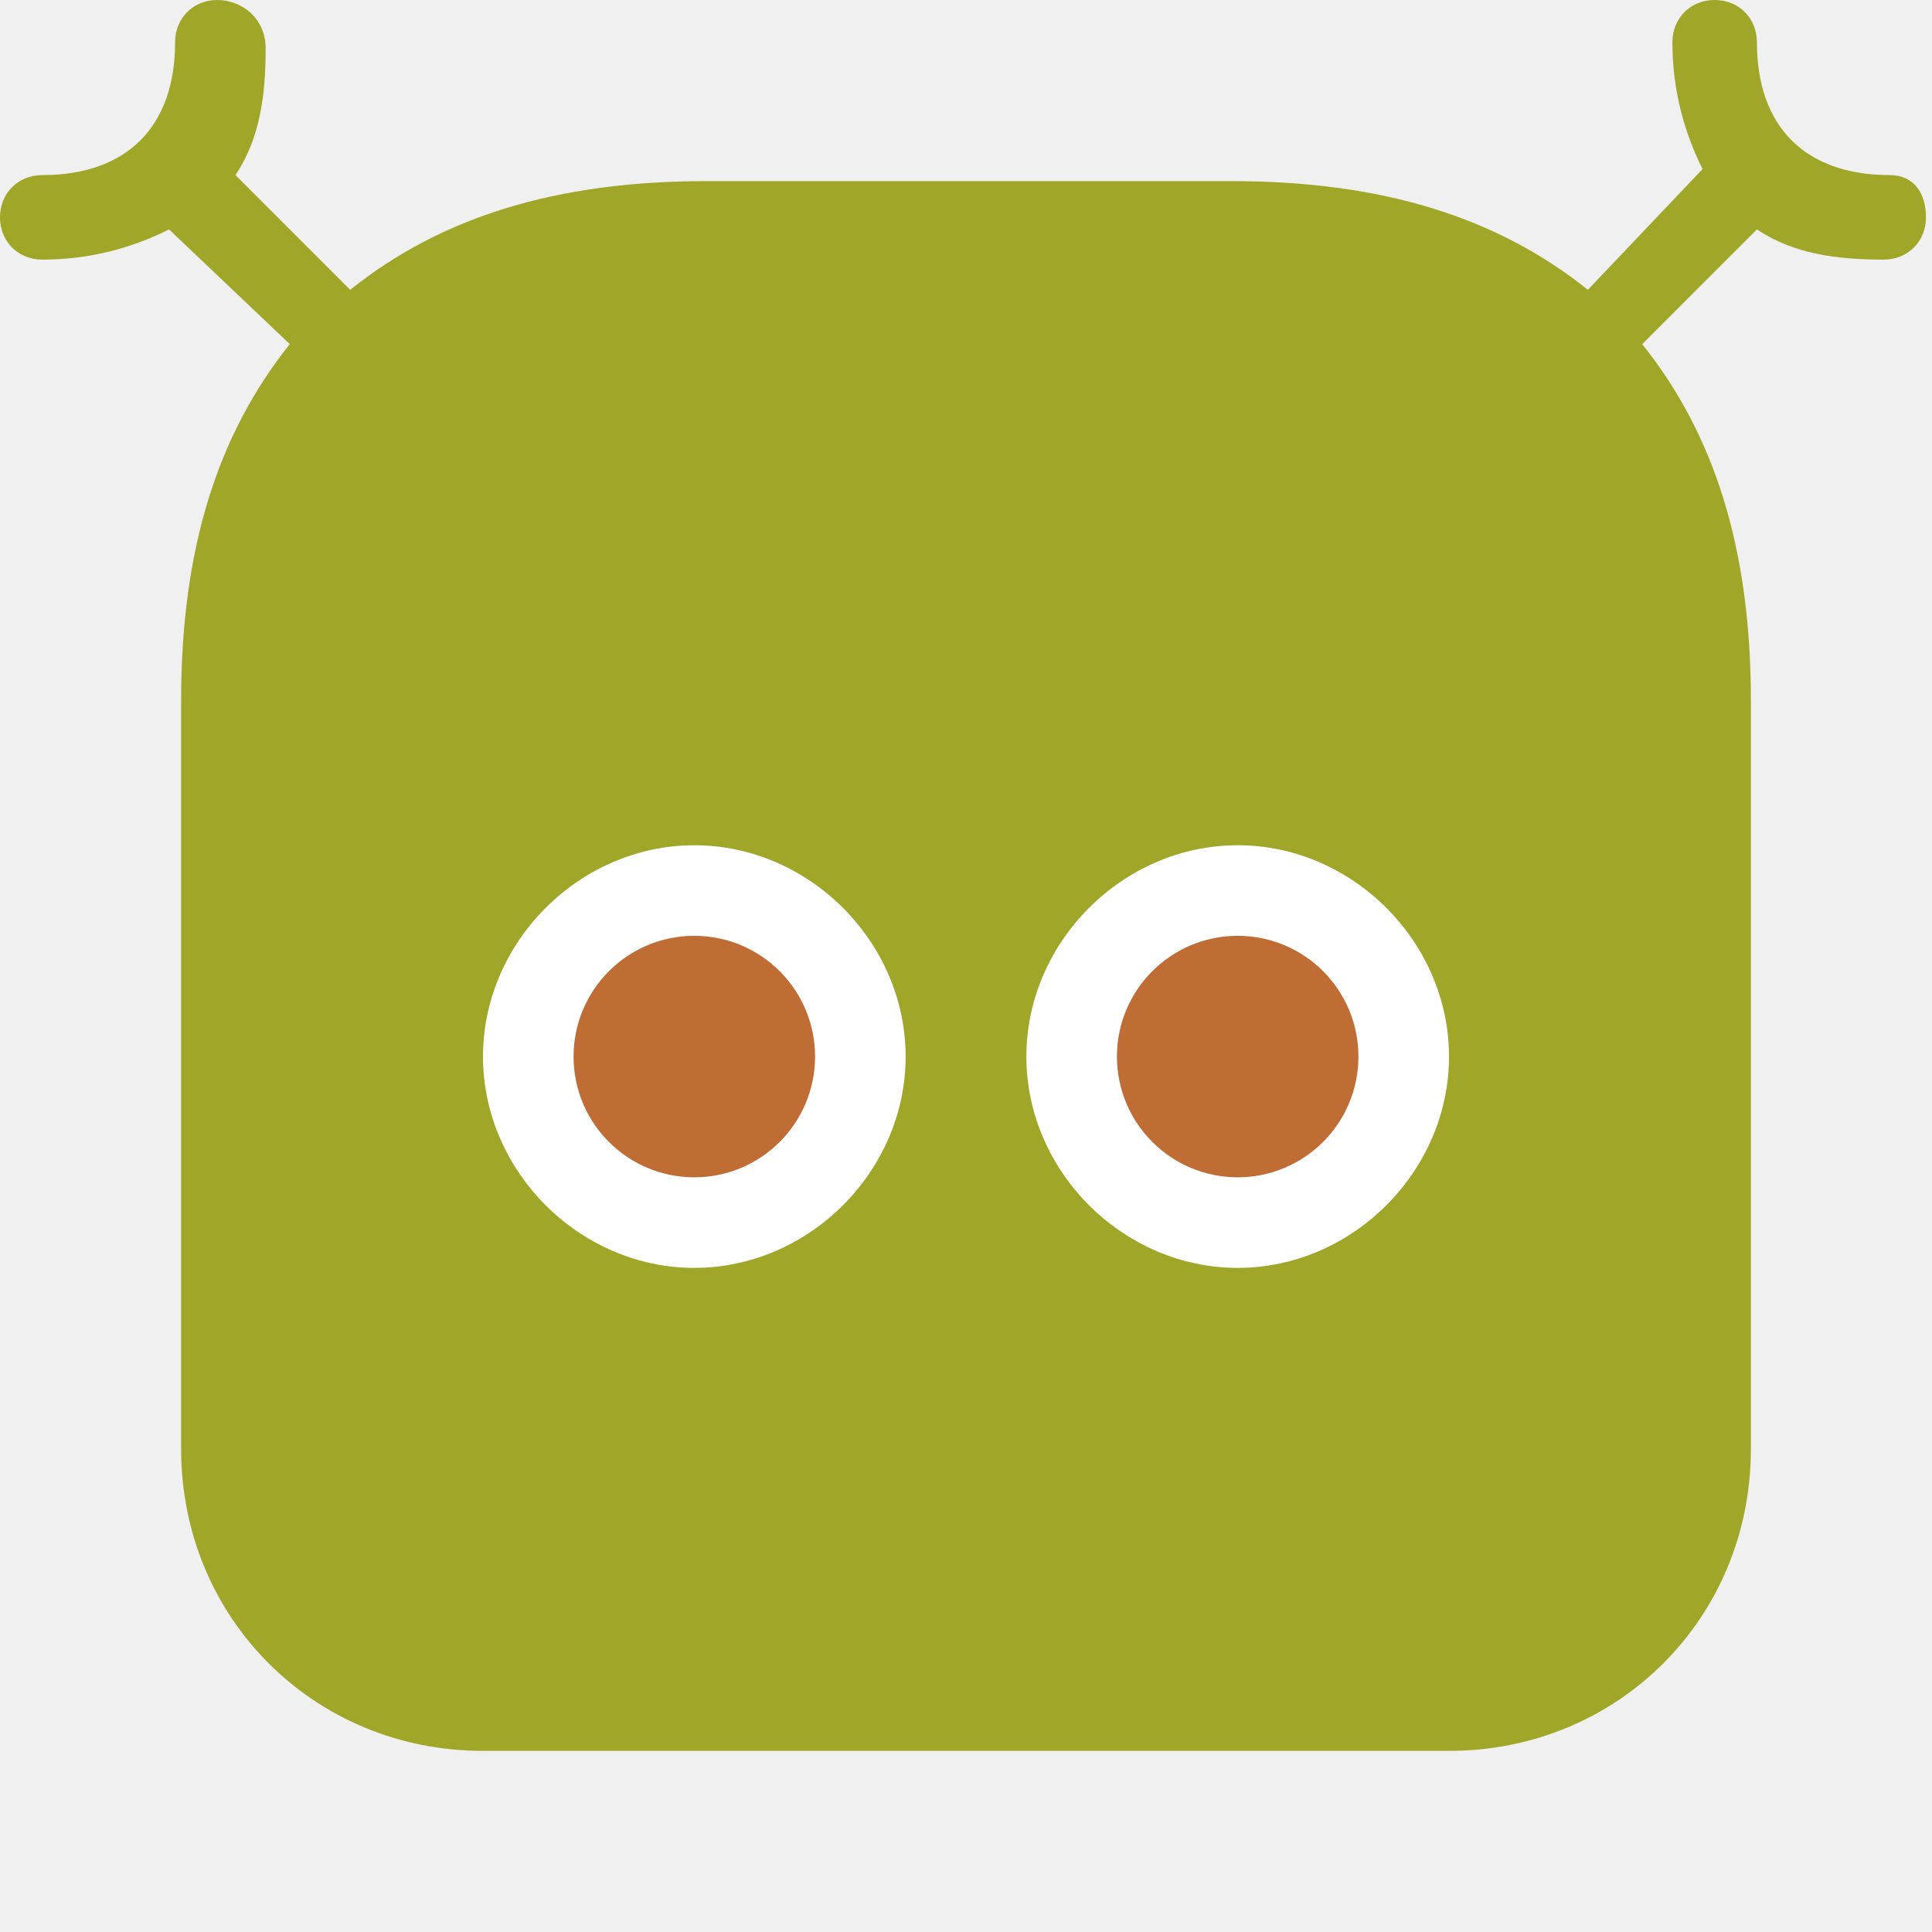
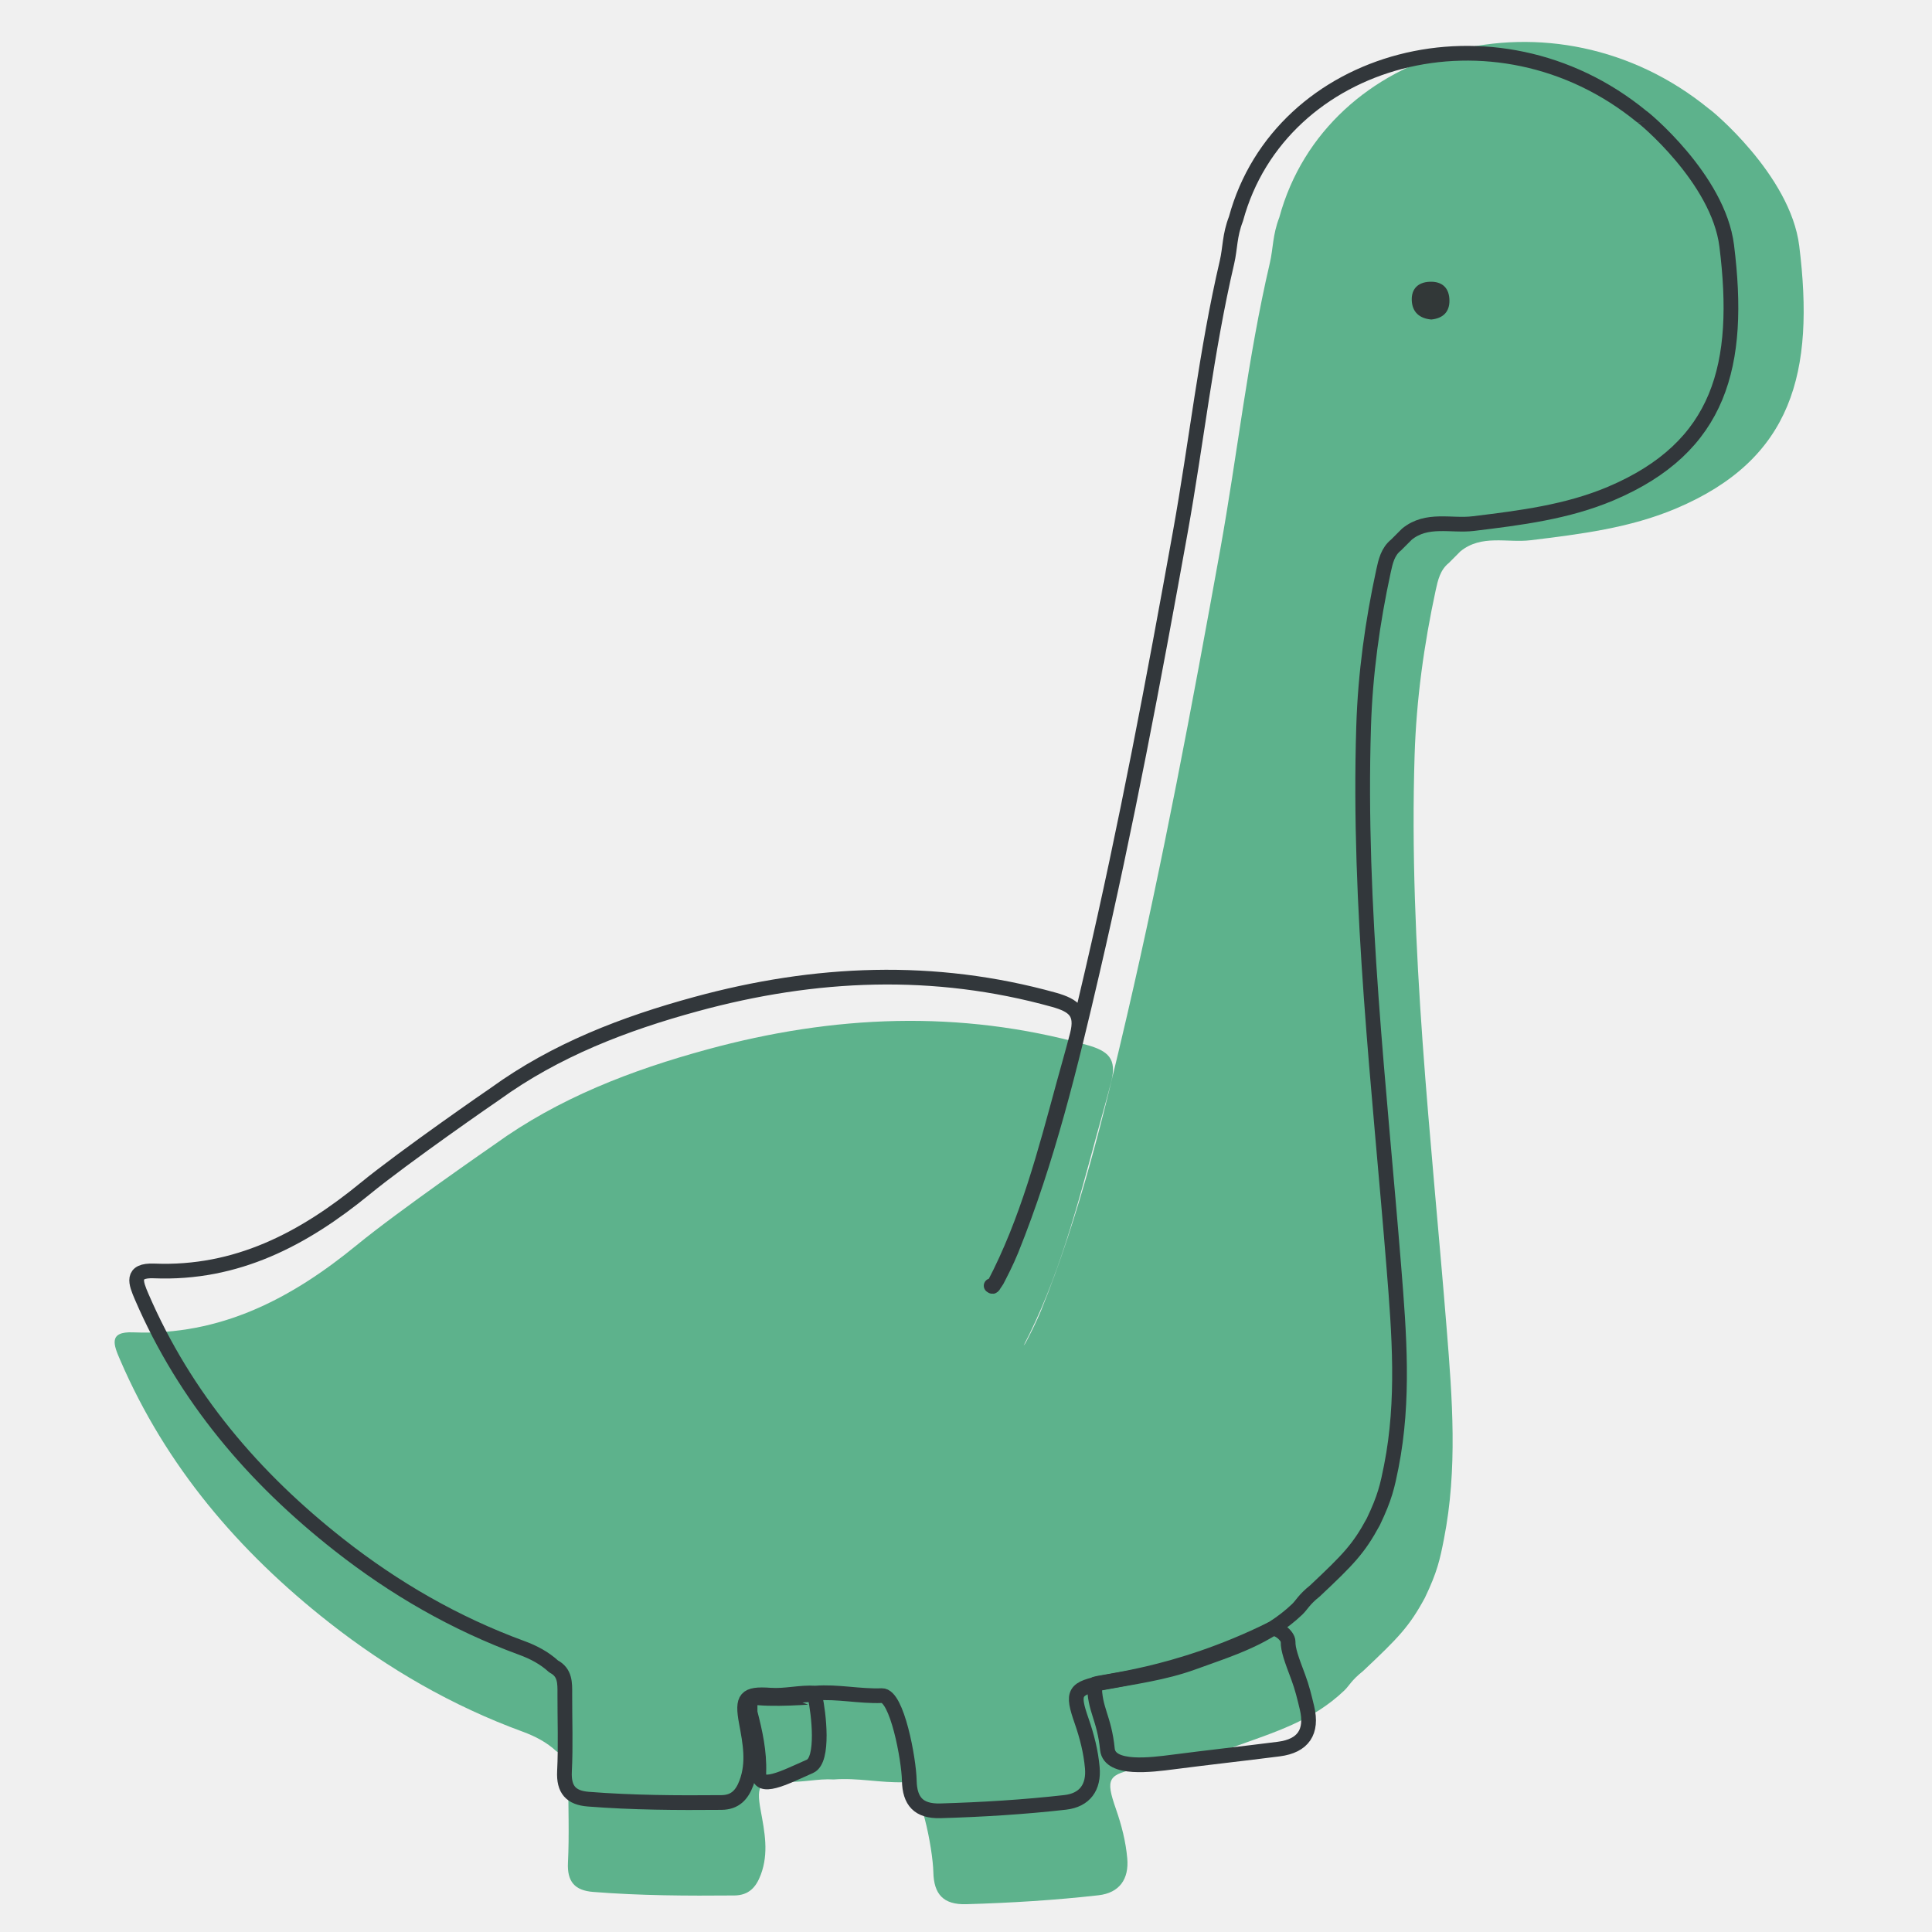
- <svg xmlns="http://www.w3.org/2000/svg" width="64" height="64" fill="none">
-   <circle cx="23" cy="35" r="8" fill="#fff" />
-   <circle cx="41" cy="35" r="8" fill="#fff" />
-   <path fill="#9FA628" d="M62.6 5.8c-2.8 0-4.4-1.6-4.4-4.4 0-.8-.6-1.4-1.4-1.4-.8 0-1.4.6-1.4 1.4 0 1.6.4 3 1 4.2l-3.8 4C49.6 7.2 45.8 6 40.8 6H23.4c-5 0-8.8 1.2-11.8 3.6L7.8 5.8c.8-1.2 1-2.6 1-4.2C8.8.6 8 0 7.2 0S5.8.6 5.8 1.4c0 2.8-1.6 4.4-4.4 4.4-.8 0-1.4.6-1.4 1.4 0 .8.6 1.4 1.4 1.4 1.6 0 3-.4 4.2-1l4 3.8C7.2 14.4 6 18.2 6 23.2V48c0 5.6 4.4 10 10 10h32c5.6 0 10-4.4 10-10V23.2c0-5-1.2-8.8-3.6-11.8l3.8-3.8c1.2.8 2.6 1 4.2 1 .8 0 1.4-.6 1.4-1.4 0-.8-.4-1.4-1.2-1.4zM23 42c-3.8 0-7-3.2-7-7s3.2-7 7-7 7 3.2 7 7-3.2 7-7 7zm18 0c-3.8 0-7-3.2-7-7s3.2-7 7-7 7 3.2 7 7-3.2 7-7 7z" />
-   <circle cx="23" cy="35" r="4" fill="#BF6C35" />
-   <circle cx="41" cy="35" r="4" fill="#BF6C35" />
+ <svg xmlns="http://www.w3.org/2000/svg" version="1.1" id="Capa_1" x="0px" y="0px" viewBox="0 0 283.46 283.46" style="enable-background:new 0 0 283.46 283.46;" xml:space="preserve">
+   <style type="text/css">
+ 	.st0{fill:#5DB28C;}
+ 	.st1{fill:#323838;}
+ 	.st2{fill:none;stroke:#32373B;stroke-width:2.159;stroke-linecap:round;stroke-linejoin:bevel;stroke-miterlimit:10;}
+ </style>
+   <g>
+     <path class="st0" d="M52.33,182.69c-9.6,7.86-19.99,13.31-32.8,12.79c-3.67-0.15-2.85,1.86-1.92,4.01   c6.73,15.63,17.4,28.13,30.66,38.55c8.65,6.8,18.08,12.24,28.42,16.03c1.85,0.68,3.52,1.55,4.95,2.88   c1.81,0.93,1.74,2.61,1.74,4.29c-0.01,4.01,0.15,8.03-0.05,12.03c-0.14,2.82,1.01,4.1,3.7,4.31c6.89,0.55,13.8,0.58,20.71,0.52   c2.11-0.02,3.19-1.18,3.89-3.07c1.18-3.16,0.56-6.24-0.02-9.39c-0.71-3.81-0.13-4.51,3.71-4.24c2.38,0.17,4.67-0.47,7.02-0.32   c3.46-0.28,6.89,0.53,10.34,0.4c2.35-0.09,4.19,9.89,4.26,13.2c0.07,3.21,1.44,4.8,4.84,4.7c6.49-0.19,12.96-0.58,19.4-1.31   c3.05-0.35,4.48-2.36,4.21-5.41c-0.22-2.49-0.84-4.89-1.66-7.24c-1.56-4.49-1.24-5.1,3.56-6.01c4.59-0.87,9.18-1.45,13.67-3.08   c6.08-2.2,11.56-3.82,16.25-8.28c0.78-0.74,1-1.46,2.78-2.88c5.23-4.93,6.79-6.54,9.07-10.75c1.82-3.8,2.2-5.59,2.79-8.6   c2.03-10.3,1.23-20.63,0.4-30.92c-2.25-28.01-5.59-55.95-4.7-84.13c0.26-8.14,1.37-16.2,3.09-24.16c0.32-1.46,0.65-2.99,1.94-4.02   c0.56-0.56,1.12-1.13,1.68-1.69c3.11-2.54,6.88-1.22,10.33-1.64c7.28-0.89,14.56-1.79,21.35-4.67   c17.08-7.24,20.34-19.99,18.04-38.52c-1.3-10.46-13.13-20.13-13.19-20.06c-22.76-18.66-56.22-9.42-63.09,15.88   c-1.01,2.63-0.88,4.52-1.4,6.74c-3.24,13.87-4.75,28.02-7.27,42.01c-4.12,22.84-8.4,45.65-13.65,68.25   c-3.41,14.64-6.95,29.28-12.6,43.29c-0.78,1.93-1.75,3.76-2.24,4.72c-0.76,1.34-1.15,0.55-0.74,0.92c0.07,0.07,0.18-0.01,0.31-0.25   c5.18-9.87,7.95-20.59,10.85-31.25c0.69-2.52,1.42-5.05,2.07-7.58c0.88-3.43-0.44-4.56-3.61-5.44   c-18.64-5.19-37.17-4.37-55.64,0.67c-11.12,3.03-21.79,7.12-31.23,13.95C72.18,168.18,58.5,177.63,52.33,182.69z" />
+     <path class="st1" d="M210,46.88c1.75-0.18,2.67-1.14,2.66-2.77c-0.01-1.83-1.03-2.85-2.91-2.77c-1.66,0.07-2.66,1-2.62,2.67   C207.18,45.82,208.3,46.73,210,46.88z" />
+     <g>
+       <path class="st2" d="M186.5,239.03c-14.16,7.01-25.4,7.64-25.92,8.1c0,3.79,1.43,4.81,1.9,9.55c0.37,3.07,6.5,2.24,9.62,1.84    c5.17-0.67,10.35-1.24,15.52-1.9c3.6-0.46,4.97-2.54,4.14-6.04c-0.36-1.52-0.73-3.04-1.28-4.5c-0.96-2.56-1.52-4.04-1.49-5.21    C189,239.97,187.3,238.63,186.5,239.03z" />
+       <path class="st2" d="M110.05,248.94v2.3c0.75,2.91,1.39,5.79,1.28,8.83c-0.11,2.78,3.69,0.77,7.51-0.92    c2.1-0.93,1.27-7.84,0.75-10.2C119.58,248.94,112.91,249.52,110.05,248.94z" />
+       <path class="st2" d="M53.57,174.39c-9.06,7.42-18.87,12.57-30.96,12.08c-3.46-0.14-2.69,1.76-1.82,3.79    c6.36,14.75,16.42,26.55,28.94,36.39c8.16,6.42,17.06,11.55,26.82,15.13c1.74,0.64,3.32,1.47,4.68,2.72    c1.71,0.88,1.65,2.47,1.64,4.05c-0.01,3.79,0.14,7.58-0.05,11.35c-0.13,2.67,0.96,3.87,3.49,4.07c6.51,0.51,13.02,0.55,19.54,0.49    c1.99-0.02,3.01-1.11,3.67-2.89c1.11-2.99,0.53-5.89-0.02-8.86c-0.67-3.6-0.13-4.26,3.5-4c2.24,0.16,4.41-0.45,6.63-0.3    c3.27-0.26,6.5,0.5,9.76,0.37c2.22-0.08,3.96,9.34,4.02,12.46c0.06,3.03,1.36,4.53,4.57,4.44c6.12-0.18,12.23-0.55,18.31-1.24    c2.88-0.33,4.23-2.23,3.97-5.1c-0.21-2.35-0.79-4.61-1.56-6.83c-1.48-4.24-1.17-4.81,3.36-5.67c4.33-0.82,8.67-1.37,12.91-2.9    c5.74-2.08,10.91-3.61,15.34-7.81c0.73-0.7,0.95-1.38,2.62-2.72c4.94-4.65,6.41-6.17,8.56-10.14c1.72-3.58,2.07-5.28,2.64-8.12    c1.92-9.72,1.16-19.48,0.38-29.18c-2.12-26.44-5.28-52.81-4.44-79.41c0.24-7.69,1.29-15.29,2.92-22.8c0.3-1.38,0.62-2.83,1.84-3.8    c0.53-0.53,1.06-1.06,1.59-1.59c2.94-2.4,6.5-1.15,9.75-1.55c6.88-0.84,13.74-1.69,20.15-4.4c16.13-6.83,19.2-18.87,17.02-36.36    c-1.23-9.87-12.4-19-12.45-18.94c-21.48-17.62-53.07-8.89-59.55,14.99c-0.96,2.48-0.83,4.26-1.32,6.37    c-3.06,13.09-4.48,26.45-6.86,39.65c-3.88,21.56-7.93,43.09-12.89,64.42c-3.21,13.82-6.56,27.64-11.89,40.86    c-0.74,1.82-1.65,3.55-2.12,4.46c-0.72,1.26-1.09,0.52-0.7,0.86c0.07,0.06,0.17-0.01,0.29-0.24c4.89-9.32,7.5-19.44,10.24-29.5    c0.65-2.38,1.34-4.76,1.96-7.16c0.83-3.23-0.42-4.3-3.41-5.14c-17.6-4.9-35.08-4.13-52.52,0.63c-10.5,2.86-20.57,6.72-29.48,13.17    C72.31,160.7,59.4,169.62,53.57,174.39z" />
+     </g>
+   </g>
</svg>
